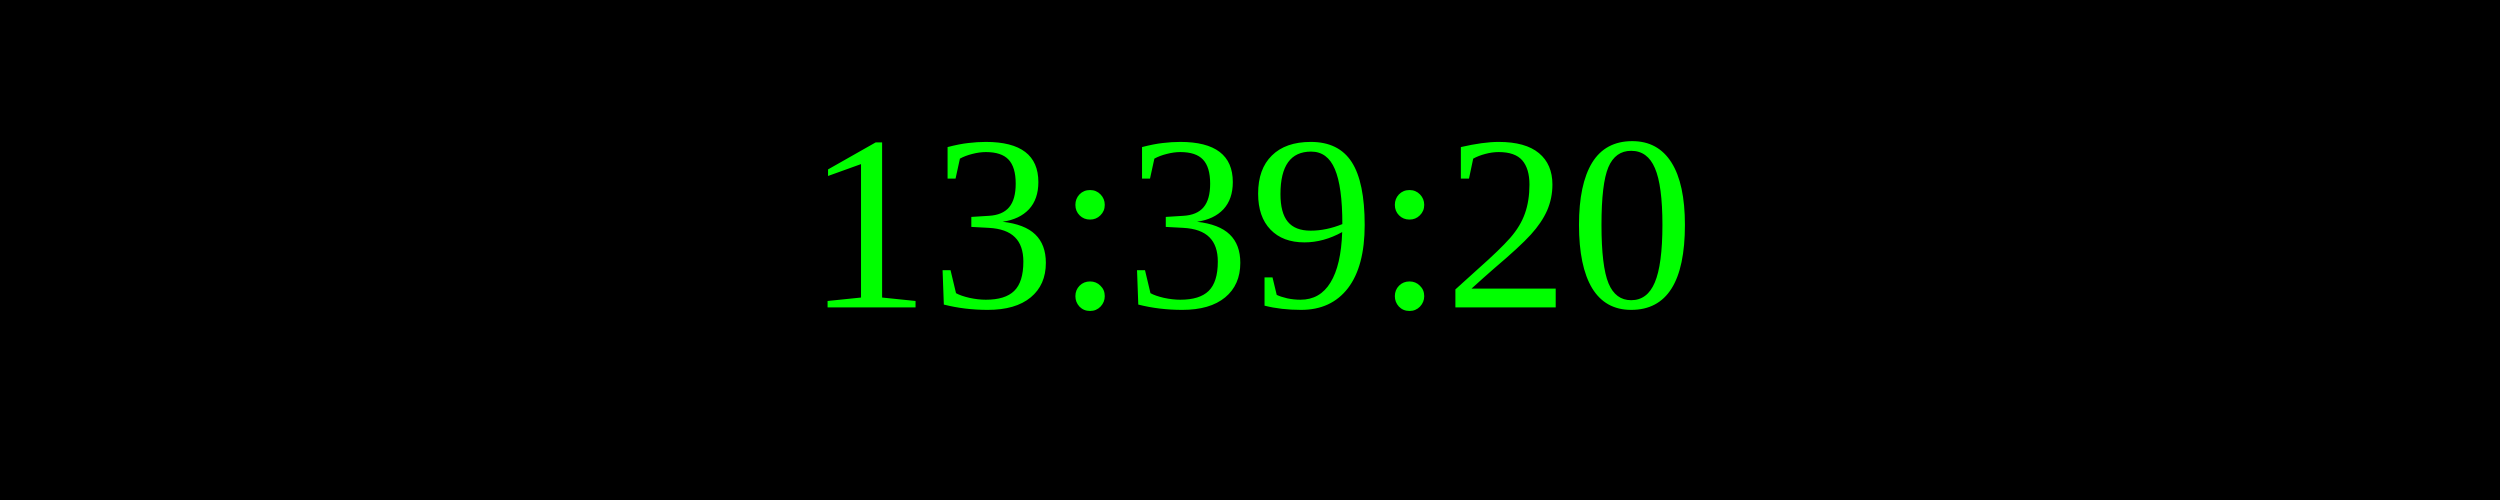
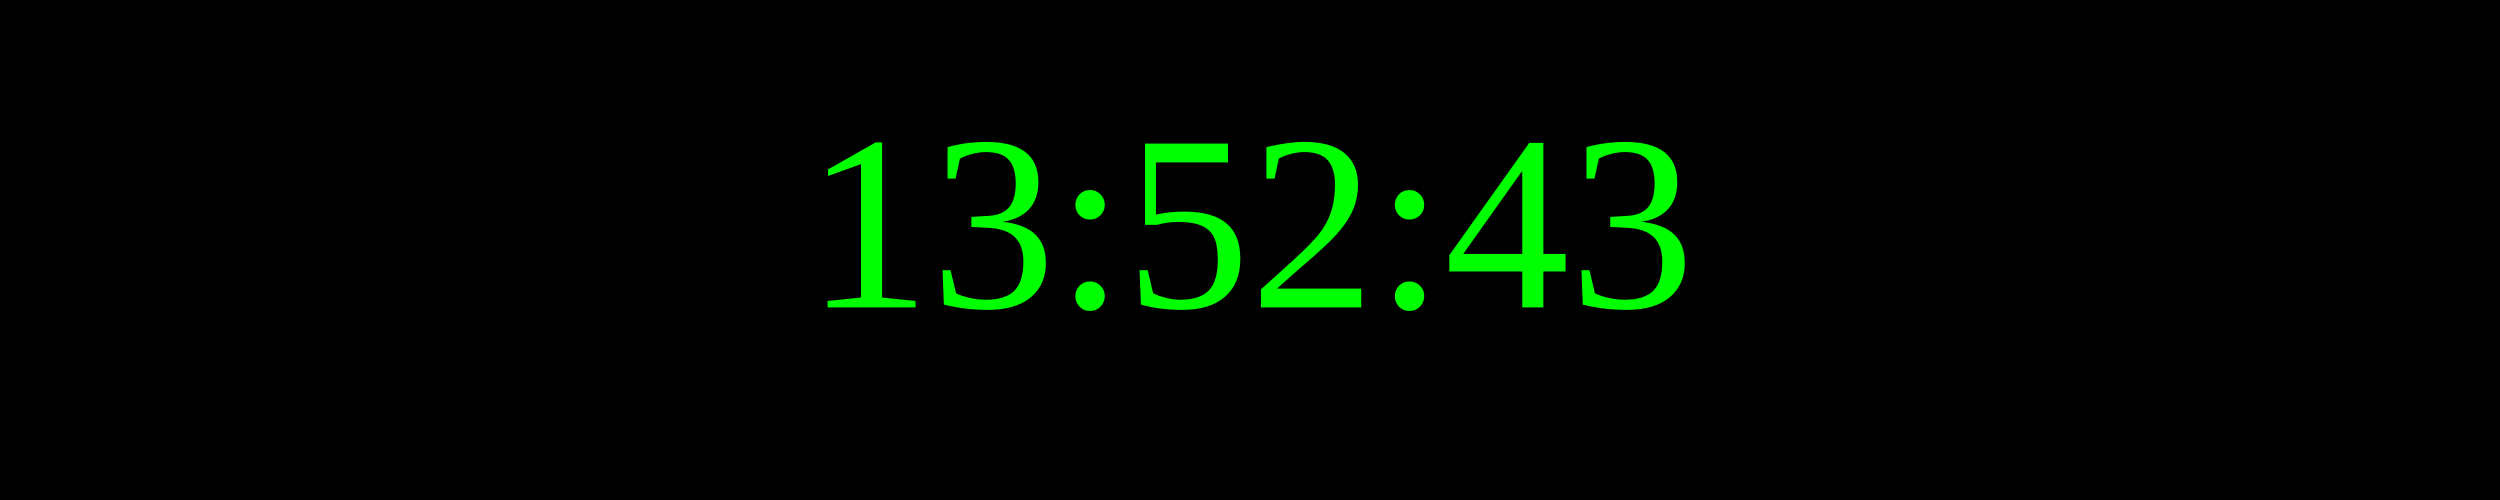
<svg xmlns="http://www.w3.org/2000/svg" width="250" height="50">
  <rect width="100%" height="100%" fill="black" />
  <text x="50%" y="50%" font-size="25" fill="lime" text-anchor="middle" dominant-baseline="middle">
- 13:39:20
+ 13:52:43
</text>
</svg>
